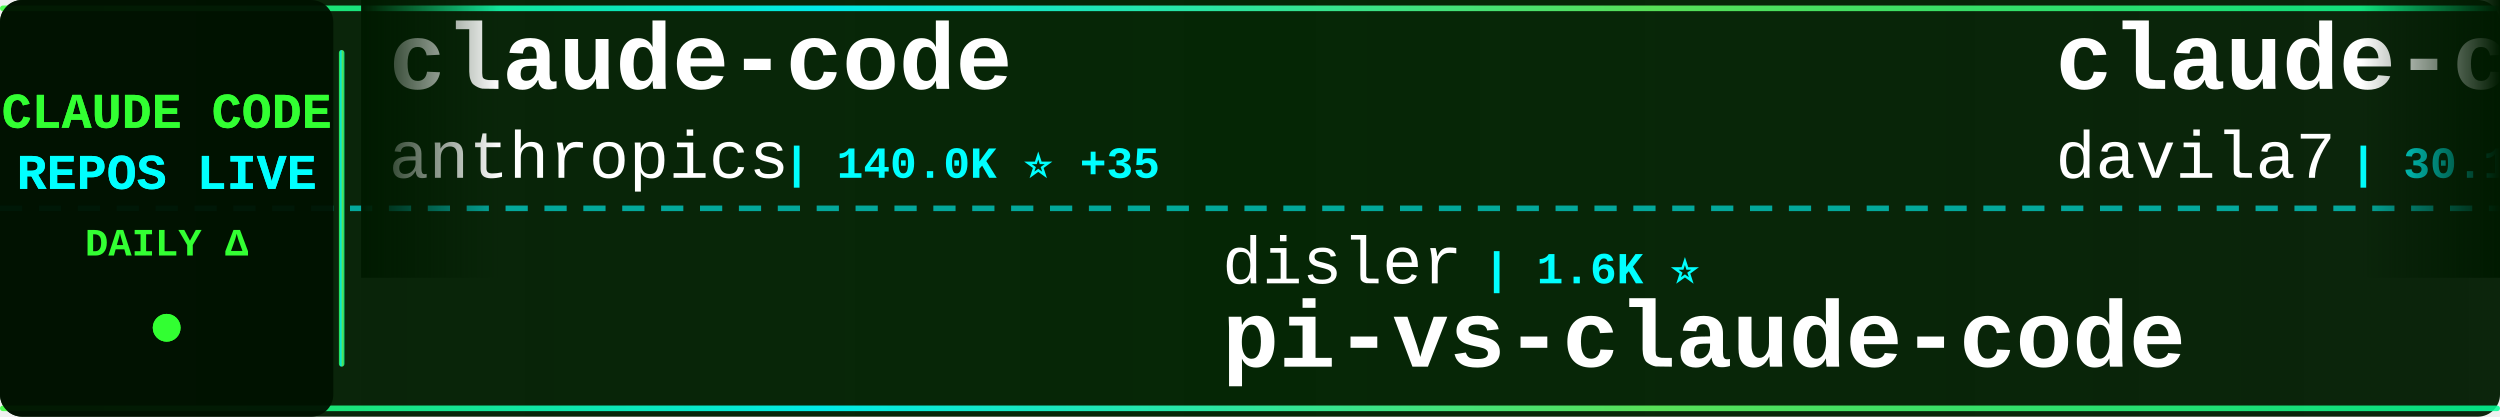
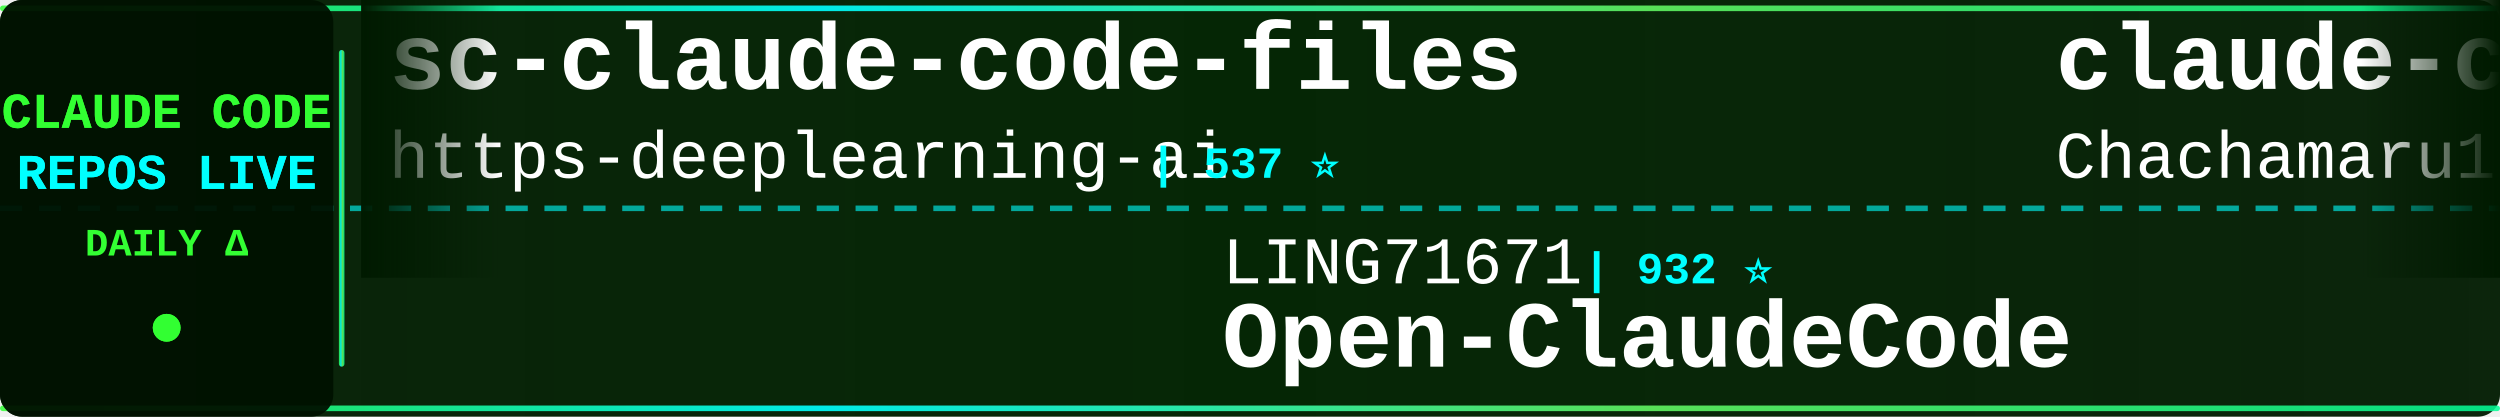
<svg xmlns="http://www.w3.org/2000/svg" width="900" height="150">
  <defs>
    <linearGradient id="tickerBg" x1="0%" y1="0%" x2="100%" y2="0%">
      <stop offset="0%" style="stop-color:#001a00;stop-opacity:0.95" />
      <stop offset="50%" style="stop-color:#002200;stop-opacity:0.98" />
      <stop offset="100%" style="stop-color:#001a00;stop-opacity:0.95" />
    </linearGradient>
    <linearGradient id="borderGrad" x1="0%" y1="0%" x2="100%" y2="0%">
      <stop offset="0%" style="stop-color:#33ff33;stop-opacity:0.85">
        <animate attributeName="stop-opacity" values="0.85;1;0.85" dur="2s" repeatCount="indefinite" />
      </stop>
      <stop offset="33%" style="stop-color:#00ffff;stop-opacity:0.9">
        <animate attributeName="stop-opacity" values="0.9;1;0.9" dur="2.2s" repeatCount="indefinite" />
      </stop>
      <stop offset="66%" style="stop-color:#66ff66;stop-opacity:0.85">
        <animate attributeName="stop-opacity" values="0.85;1;0.85" dur="1.8s" repeatCount="indefinite" />
      </stop>
      <stop offset="100%" style="stop-color:#00ff99;stop-opacity:0.85">
        <animate attributeName="stop-opacity" values="0.85;1;0.85" dur="2s" repeatCount="indefinite" />
      </stop>
    </linearGradient>
    <filter id="textGlow">
      <feGaussianBlur stdDeviation="0.1" result="coloredBlur" />
      <feMerge>
        <feMergeNode in="coloredBlur" />
        <feMergeNode in="SourceGraphic" />
      </feMerge>
    </filter>
    <filter id="metricGlow">
      <feGaussianBlur stdDeviation="0.2" result="coloredBlur" />
      <feMerge>
        <feMergeNode in="coloredBlur" />
        <feMergeNode in="SourceGraphic" />
      </feMerge>
    </filter>
    <linearGradient id="leftFade" x1="0%" y1="0%" x2="100%" y2="0%">
      <stop offset="0%" style="stop-color:#001a00;stop-opacity:1" />
      <stop offset="100%" style="stop-color:#001a00;stop-opacity:0" />
    </linearGradient>
    <linearGradient id="rightFade" x1="0%" y1="0%" x2="100%" y2="0%">
      <stop offset="0%" style="stop-color:#001a00;stop-opacity:0" />
      <stop offset="100%" style="stop-color:#001a00;stop-opacity:1" />
    </linearGradient>
  </defs>
  <rect width="900" height="150" fill="url(#tickerBg)" rx="8" />
  <rect x="0" y="2" width="900" height="2" fill="url(#borderGrad)" rx="1" />
  <rect x="0" y="146" width="900" height="2" fill="url(#borderGrad)" rx="1" />
  <line x1="0" y1="75" x2="900" y2="75" stroke="#00ffff" stroke-width="2" stroke-dasharray="8 6" opacity="0.6" />
  <rect x="0" y="0" width="120" height="150" fill="#001100" opacity="0.95" rx="8" />
  <text x="60" y="46" font-family="'Courier New', monospace" font-size="18" font-weight="bold" fill="#33ff33" text-anchor="middle" filter="url(#textGlow)">
    CLAUDE CODE
  </text>
  <text x="60" y="68" font-family="'Courier New', monospace" font-size="18" font-weight="bold" fill="#00ffff" text-anchor="middle" filter="url(#textGlow)">
    REPOS LIVE
  </text>
  <text x="60" y="92" font-family="'Courier New', monospace" font-size="14" font-weight="bold" fill="#33ff33" text-anchor="middle">
    DAILY Δ
  </text>
  <circle cx="60" cy="118" r="5" fill="#33ff33" filter="url(#metricGlow)">
    <animate attributeName="r" values="4;6;4" dur="1.5s" repeatCount="indefinite" />
    <animate attributeName="opacity" values="0.6;1;0.6" dur="1.5s" repeatCount="indefinite" />
  </circle>
  <rect x="122" y="18" width="2" height="114" fill="url(#borderGrad)" rx="1" />
  <clipPath id="tickerClip">
    <rect x="130" y="0" width="770" height="150" />
  </clipPath>
  <g clip-path="url(#tickerClip)">
    <g id="tickerItems">
      <animateTransform attributeName="transform" attributeType="XML" type="translate" from="0 0" to="-3000 0" dur="54s" repeatCount="indefinite" />
      <g transform="translate(0, 0)">
-         <text x="140" y="32" font-family="'Courier New', monospace" font-size="34" font-weight="bold" fill="#ffffff">claude-code</text>
-         <text x="140" y="64" font-family="'Courier New', monospace" font-size="24" font-weight="normal" fill="#ffffff" opacity="1.0">anthropics</text>
-         <text x="282" y="64" font-family="'Courier New', monospace" font-size="16" font-weight="bold" fill="#00ffff"> | 140.0K ⭐ +35</text>
+         <text x="140" y="32" font-family="'Courier New', monospace" font-size="34" font-weight="bold" fill="#ffffff">sc-claude-code-files</text>
+         <text x="140" y="64" font-family="'Courier New', monospace" font-size="24" font-weight="normal" fill="#ffffff" opacity="1.0">https-deeplearning-ai</text>
+         <text x="414" y="64" font-family="'Courier New', monospace" font-size="16" font-weight="bold" fill="#00ffff"> | 537 ⭐</text>
      </g>
      <g transform="translate(300, 0)">
-         <text x="140" y="102" font-family="'Courier New', monospace" font-size="24" font-weight="normal" fill="#ffffff" opacity="1.0">disler</text>
-         <text x="234" y="102" font-family="'Courier New', monospace" font-size="16" font-weight="bold" fill="#00ffff"> | 1.6K ⭐</text>
-         <text x="140" y="132" font-family="'Courier New', monospace" font-size="34" font-weight="bold" fill="#ffffff">pi-vs-claude-code</text>
+         <text x="140" y="102" font-family="'Courier New', monospace" font-size="24" font-weight="normal" fill="#ffffff" opacity="1.0">LING71671</text>
+         <text x="270" y="102" font-family="'Courier New', monospace" font-size="16" font-weight="bold" fill="#00ffff"> | 932 ⭐</text>
+         <text x="140" y="132" font-family="'Courier New', monospace" font-size="34" font-weight="bold" fill="#ffffff">Open-ClaudeCode</text>
      </g>
      <g transform="translate(600, 0)">
-         <text x="140" y="32" font-family="'Courier New', monospace" font-size="34" font-weight="bold" fill="#ffffff">claude-code-templates</text>
-         <text x="140" y="64" font-family="'Courier New', monospace" font-size="24" font-weight="normal" fill="#ffffff" opacity="1.0">davila7</text>
-         <text x="246" y="64" font-family="'Courier New', monospace" font-size="16" font-weight="bold" fill="#00ffff"> | 30.1K ⭐ +6</text>
+         <text x="140" y="32" font-family="'Courier New', monospace" font-size="34" font-weight="bold" fill="#ffffff">claude-code-harness</text>
+         <text x="140" y="64" font-family="'Courier New', monospace" font-size="24" font-weight="normal" fill="#ffffff" opacity="1.0">Chachamaru127</text>
+         <text x="318" y="64" font-family="'Courier New', monospace" font-size="16" font-weight="bold" fill="#00ffff"> | 3.0K ⭐</text>
      </g>
      <g transform="translate(900, 0)">
-         <text x="140" y="102" font-family="'Courier New', monospace" font-size="24" font-weight="normal" fill="#ffffff" opacity="1.0">Tinkeringg-Lab</text>
-         <text x="330" y="102" font-family="'Courier New', monospace" font-size="16" font-weight="bold" fill="#00ffff"> | 211 ⭐</text>
-         <text x="140" y="132" font-family="'Courier New', monospace" font-size="34" font-weight="bold" fill="#ffffff">claude-code</text>
+         <text x="140" y="102" font-family="'Courier New', monospace" font-size="24" font-weight="normal" fill="#ffffff" opacity="1.0">simonw</text>
+         <text x="234" y="102" font-family="'Courier New', monospace" font-size="16" font-weight="bold" fill="#00ffff"> | 1.6K ⭐</text>
+         <text x="140" y="132" font-family="'Courier New', monospace" font-size="34" font-weight="bold" fill="#ffffff">claude-code-transcripts</text>
      </g>
      <g transform="translate(1200, 0)">
-         <text x="140" y="32" font-family="'Courier New', monospace" font-size="34" font-weight="bold" fill="#ffffff">claude-code-guide</text>
-         <text x="140" y="64" font-family="'Courier New', monospace" font-size="24" font-weight="normal" fill="#ffffff" opacity="1.0">zebbern</text>
-         <text x="246" y="64" font-family="'Courier New', monospace" font-size="16" font-weight="bold" fill="#00ffff"> | 4.5K ⭐ +1</text>
+         <text x="140" y="32" font-family="'Courier New', monospace" font-size="34" font-weight="bold" fill="#ffffff">claude-code-proxy</text>
+         <text x="140" y="64" font-family="'Courier New', monospace" font-size="24" font-weight="normal" fill="#ffffff" opacity="1.0">fuergaosi233</text>
+         <text x="306" y="64" font-family="'Courier New', monospace" font-size="16" font-weight="bold" fill="#00ffff"> | 2.8K ⭐</text>
      </g>
      <g transform="translate(1500, 0)">
-         <text x="140" y="102" font-family="'Courier New', monospace" font-size="24" font-weight="normal" fill="#ffffff" opacity="1.0">claude-code-best</text>
-         <text x="354" y="102" font-family="'Courier New', monospace" font-size="16" font-weight="bold" fill="#00ffff"> | 21.8K ⭐ -1</text>
-         <text x="140" y="132" font-family="'Courier New', monospace" font-size="34" font-weight="bold" fill="#ffffff">claude-code</text>
+         <text x="140" y="102" font-family="'Courier New', monospace" font-size="24" font-weight="normal" fill="#ffffff" opacity="1.0">Pimzino</text>
+         <text x="246" y="102" font-family="'Courier New', monospace" font-size="16" font-weight="bold" fill="#00ffff"> | 3.8K ⭐</text>
+         <text x="140" y="132" font-family="'Courier New', monospace" font-size="34" font-weight="bold" fill="#ffffff">claude-code-spec-workflo...</text>
      </g>
      <g transform="translate(1800, 0)">
-         <text x="140" y="32" font-family="'Courier New', monospace" font-size="34" font-weight="bold" fill="#ffffff">claude-code-source</text>
-         <text x="140" y="64" font-family="'Courier New', monospace" font-size="24" font-weight="normal" fill="#ffffff" opacity="1.0">JrCx7scC</text>
-         <text x="258" y="64" font-family="'Courier New', monospace" font-size="16" font-weight="bold" fill="#00ffff"> | 371 ⭐</text>
+         <text x="140" y="32" font-family="'Courier New', monospace" font-size="34" font-weight="bold" fill="#ffffff">everything-claude-code-z...</text>
+         <text x="140" y="64" font-family="'Courier New', monospace" font-size="24" font-weight="normal" fill="#ffffff" opacity="1.0">xu-xiang</text>
+         <text x="258" y="64" font-family="'Courier New', monospace" font-size="16" font-weight="bold" fill="#00ffff"> | 1.8K ⭐ +1</text>
      </g>
      <g transform="translate(2100, 0)">
-         <text x="140" y="102" font-family="'Courier New', monospace" font-size="24" font-weight="normal" fill="#ffffff" opacity="1.0">OneRedOak</text>
-         <text x="270" y="102" font-family="'Courier New', monospace" font-size="16" font-weight="bold" fill="#00ffff"> | 3.9K ⭐</text>
-         <text x="140" y="132" font-family="'Courier New', monospace" font-size="34" font-weight="bold" fill="#ffffff">claude-code-workflows</text>
+         <text x="140" y="102" font-family="'Courier New', monospace" font-size="24" font-weight="normal" fill="#ffffff" opacity="1.0">musistudio</text>
+         <text x="282" y="102" font-family="'Courier New', monospace" font-size="16" font-weight="bold" fill="#00ffff"> | 36.4K ⭐ +8</text>
+         <text x="140" y="132" font-family="'Courier New', monospace" font-size="34" font-weight="bold" fill="#ffffff">claude-code-router</text>
      </g>
      <g transform="translate(2400, 0)">
-         <text x="140" y="32" font-family="'Courier New', monospace" font-size="34" font-weight="bold" fill="#ffffff">ClaudeCodeAgents</text>
-         <text x="140" y="64" font-family="'Courier New', monospace" font-size="24" font-weight="normal" fill="#ffffff" opacity="1.0">darcyegb</text>
-         <text x="258" y="64" font-family="'Courier New', monospace" font-size="16" font-weight="bold" fill="#00ffff"> | 752 ⭐</text>
+         <text x="140" y="32" font-family="'Courier New', monospace" font-size="34" font-weight="bold" fill="#ffffff">claude-code-security-rev...</text>
+         <text x="140" y="64" font-family="'Courier New', monospace" font-size="24" font-weight="normal" fill="#ffffff" opacity="1.0">anthropics</text>
+         <text x="282" y="64" font-family="'Courier New', monospace" font-size="16" font-weight="bold" fill="#00ffff"> | 5.7K ⭐ +2</text>
      </g>
      <g transform="translate(2700, 0)">
-         <text x="140" y="102" font-family="'Courier New', monospace" font-size="24" font-weight="normal" fill="#ffffff" opacity="1.0">luongnv89</text>
-         <text x="270" y="102" font-family="'Courier New', monospace" font-size="16" font-weight="bold" fill="#00ffff"> | 40.8K ⭐ +10</text>
-         <text x="140" y="132" font-family="'Courier New', monospace" font-size="34" font-weight="bold" fill="#ffffff">claude-howto</text>
+         <text x="140" y="102" font-family="'Courier New', monospace" font-size="24" font-weight="normal" fill="#ffffff" opacity="1.0">ghuntley</text>
+         <text x="258" y="102" font-family="'Courier New', monospace" font-size="16" font-weight="bold" fill="#00ffff"> | 987 ⭐</text>
+         <text x="140" y="132" font-family="'Courier New', monospace" font-size="34" font-weight="bold" fill="#ffffff">claude-code-source-code-...</text>
      </g>
      <g transform="translate(3000, 0)">
-         <text x="140" y="32" font-family="'Courier New', monospace" font-size="34" font-weight="bold" fill="#ffffff">claude-code</text>
-         <text x="140" y="64" font-family="'Courier New', monospace" font-size="24" font-weight="normal" fill="#ffffff" opacity="1.0">anthropics</text>
-         <text x="282" y="64" font-family="'Courier New', monospace" font-size="16" font-weight="bold" fill="#00ffff"> | 140.0K ⭐ +35</text>
+         <text x="140" y="32" font-family="'Courier New', monospace" font-size="34" font-weight="bold" fill="#ffffff">sc-claude-code-files</text>
+         <text x="140" y="64" font-family="'Courier New', monospace" font-size="24" font-weight="normal" fill="#ffffff" opacity="1.0">https-deeplearning-ai</text>
+         <text x="414" y="64" font-family="'Courier New', monospace" font-size="16" font-weight="bold" fill="#00ffff"> | 537 ⭐</text>
      </g>
      <g transform="translate(3300, 0)">
-         <text x="140" y="102" font-family="'Courier New', monospace" font-size="24" font-weight="normal" fill="#ffffff" opacity="1.0">disler</text>
-         <text x="234" y="102" font-family="'Courier New', monospace" font-size="16" font-weight="bold" fill="#00ffff"> | 1.6K ⭐</text>
-         <text x="140" y="132" font-family="'Courier New', monospace" font-size="34" font-weight="bold" fill="#ffffff">pi-vs-claude-code</text>
+         <text x="140" y="102" font-family="'Courier New', monospace" font-size="24" font-weight="normal" fill="#ffffff" opacity="1.0">LING71671</text>
+         <text x="270" y="102" font-family="'Courier New', monospace" font-size="16" font-weight="bold" fill="#00ffff"> | 932 ⭐</text>
+         <text x="140" y="132" font-family="'Courier New', monospace" font-size="34" font-weight="bold" fill="#ffffff">Open-ClaudeCode</text>
      </g>
      <g transform="translate(3600, 0)">
-         <text x="140" y="32" font-family="'Courier New', monospace" font-size="34" font-weight="bold" fill="#ffffff">claude-code-templates</text>
-         <text x="140" y="64" font-family="'Courier New', monospace" font-size="24" font-weight="normal" fill="#ffffff" opacity="1.0">davila7</text>
-         <text x="246" y="64" font-family="'Courier New', monospace" font-size="16" font-weight="bold" fill="#00ffff"> | 30.1K ⭐ +6</text>
+         <text x="140" y="32" font-family="'Courier New', monospace" font-size="34" font-weight="bold" fill="#ffffff">claude-code-harness</text>
+         <text x="140" y="64" font-family="'Courier New', monospace" font-size="24" font-weight="normal" fill="#ffffff" opacity="1.0">Chachamaru127</text>
+         <text x="318" y="64" font-family="'Courier New', monospace" font-size="16" font-weight="bold" fill="#00ffff"> | 3.0K ⭐</text>
      </g>
      <g transform="translate(3900, 0)">
-         <text x="140" y="102" font-family="'Courier New', monospace" font-size="24" font-weight="normal" fill="#ffffff" opacity="1.0">Tinkeringg-Lab</text>
-         <text x="330" y="102" font-family="'Courier New', monospace" font-size="16" font-weight="bold" fill="#00ffff"> | 211 ⭐</text>
-         <text x="140" y="132" font-family="'Courier New', monospace" font-size="34" font-weight="bold" fill="#ffffff">claude-code</text>
+         <text x="140" y="102" font-family="'Courier New', monospace" font-size="24" font-weight="normal" fill="#ffffff" opacity="1.0">simonw</text>
+         <text x="234" y="102" font-family="'Courier New', monospace" font-size="16" font-weight="bold" fill="#00ffff"> | 1.6K ⭐</text>
+         <text x="140" y="132" font-family="'Courier New', monospace" font-size="34" font-weight="bold" fill="#ffffff">claude-code-transcripts</text>
      </g>
    </g>
  </g>
  <rect x="130" y="0" width="50" height="100" fill="url(#leftFade)" />
  <rect x="850" y="0" width="50" height="100" fill="url(#rightFade)" />
</svg>
